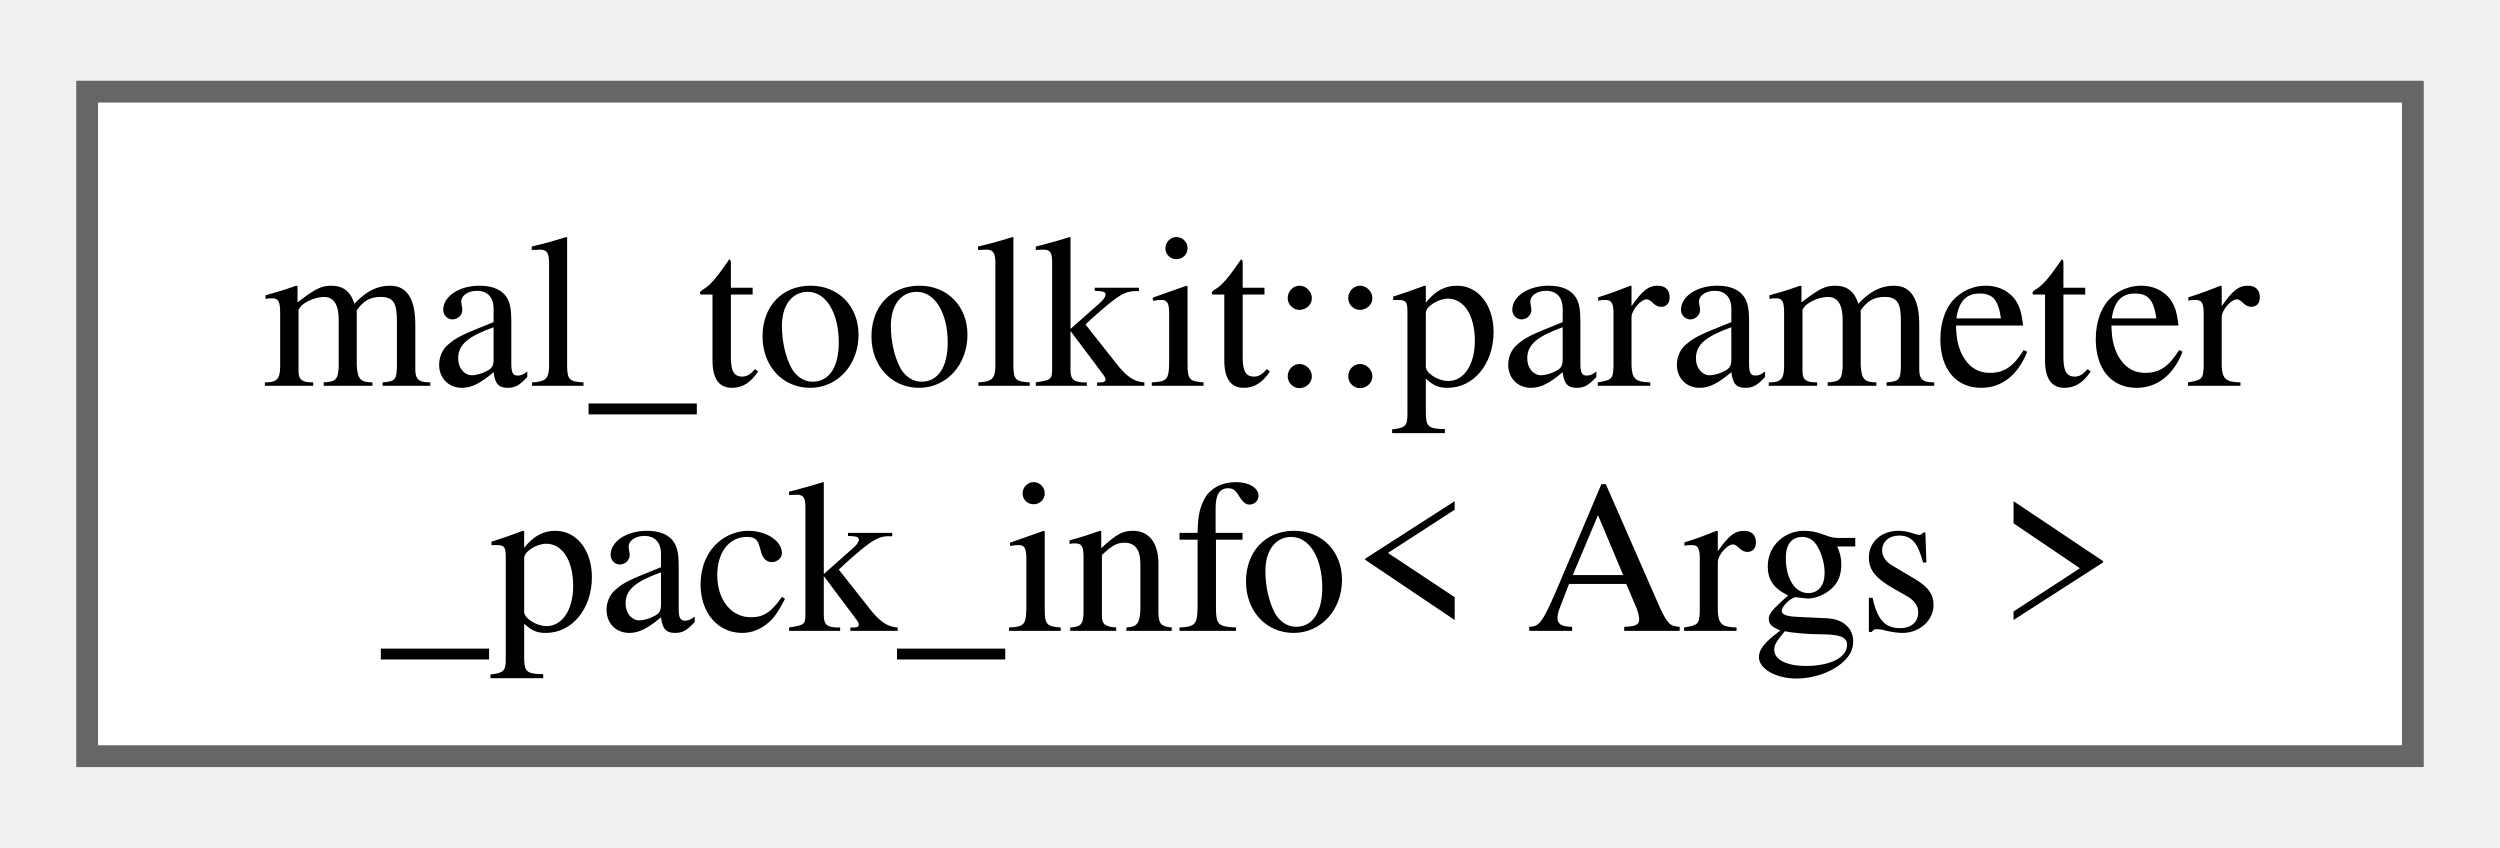
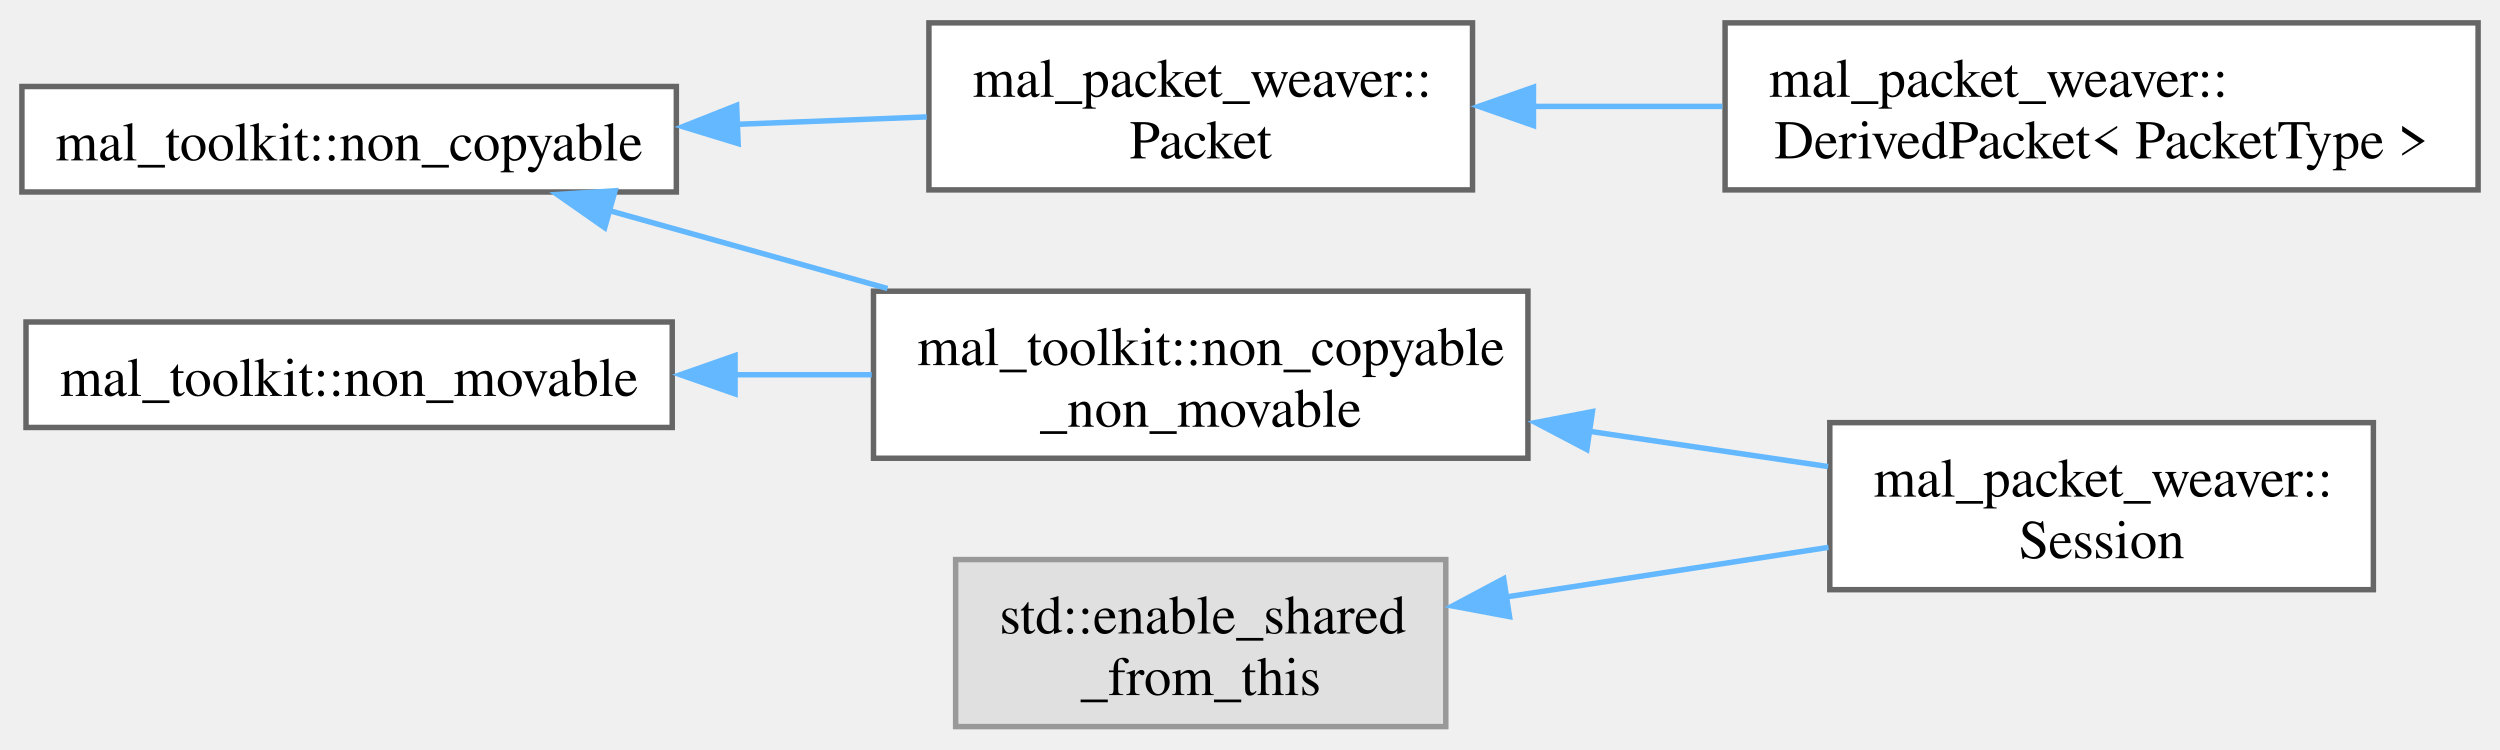
- <svg xmlns="http://www.w3.org/2000/svg" xmlns:xlink="http://www.w3.org/1999/xlink" width="115pt" height="39pt" viewBox="0.00 0.00 114.75 38.50">
-   <g id="graph0" class="graph" transform="scale(1 1) rotate(0) translate(4 34.5)">
+ <svg xmlns="http://www.w3.org/2000/svg" xmlns:xlink="http://www.w3.org/1999/xlink" width="457pt" height="137pt" viewBox="0.00 0.00 456.50 136.50">
+   <g id="graph0" class="graph" transform="scale(1 1) rotate(0) translate(4 132.5)">
    <g id="Node000000" class="node">
      <g id="a_Node000000">
-         <a xlink:href="d9/d42/structmal__toolkit_1_1parameter__pack__info.html" target="_top" xlink:title="Provides information about a parameter pack.">
-           <polygon fill="white" stroke="#666666" points="106.75,-30.5 0,-30.5 0,0 106.75,0 106.75,-30.5" />
-           <text text-anchor="start" x="8" y="-17" font-family="Times,serif" font-size="10.00">mal_toolkit::parameter</text>
-           <text text-anchor="middle" x="53.38" y="-5.75" font-family="Times,serif" font-size="10.00">_pack_info&lt; Args &gt;</text>
+         <a xlink:href="d1/dd3/classmal__toolkit_1_1non__copyable.html" target="_top" xlink:title="A class that can't be copied.">
+           <polygon fill="white" stroke="#666666" points="119.5,-116.88 0,-116.88 0,-97.62 119.5,-97.62 119.5,-116.88" />
+           <text text-anchor="middle" x="59.75" y="-103.38" font-family="Times,serif" font-size="10.00">mal_toolkit::non_copyable</text>
+         </a>
+       </g>
+     </g>
+     <g id="Node000001" class="node">
+       <g id="a_Node000001">
+         <a xlink:href="d2/d9d/classmal__packet__weaver_1_1_packet.html" target="_top" xlink:title="Base class for all packets.">
+           <polygon fill="white" stroke="#666666" points="264.88,-128.5 165.62,-128.5 165.62,-98 264.88,-98 264.88,-128.5" />
+           <text text-anchor="start" x="173.62" y="-115" font-family="Times,serif" font-size="10.00">mal_packet_weaver::</text>
+           <text text-anchor="middle" x="215.25" y="-103.75" font-family="Times,serif" font-size="10.00">Packet</text>
+         </a>
+       </g>
+     </g>
+     <g id="edge4_Node000000_Node000001" class="edge">
+       <g id="a_edge4_Node000000_Node000001">
+         <a xlink:title=" ">
+           <path fill="none" stroke="#63b8ff" d="M130.37,-109.97C142.13,-110.43 154.12,-110.9 165.22,-111.33" />
+           <polygon fill="#63b8ff" stroke="#63b8ff" points="130.79,-106.45 120.66,-109.55 130.51,-113.44 130.79,-106.45" />
+         </a>
+       </g>
+     </g>
+     <g id="Node000003" class="node">
+       <g id="a_Node000003">
+         <a xlink:href="d2/df3/classmal__toolkit_1_1non__copyable__non__movable.html" target="_top" xlink:title="A class that can't be copied neither moved.">
+           <polygon fill="white" stroke="#666666" points="275,-79.5 155.5,-79.5 155.5,-49 275,-49 275,-79.5" />
+           <text text-anchor="start" x="163.5" y="-66" font-family="Times,serif" font-size="10.00">mal_toolkit::non_copyable</text>
+           <text text-anchor="middle" x="215.25" y="-54.75" font-family="Times,serif" font-size="10.00">_non_movable</text>
+         </a>
+       </g>
+     </g>
+     <g id="edge6_Node000000_Node000003" class="edge">
+       <g id="a_edge6_Node000000_Node000003">
+         <a xlink:title=" ">
+           <path fill="none" stroke="#63b8ff" d="M106.96,-94.3C123.04,-89.8 141.26,-84.7 158.06,-79.99" />
+           <polygon fill="#63b8ff" stroke="#63b8ff" points="106.42,-91.1 97.74,-97.17 108.31,-97.84 106.42,-91.1" />
+         </a>
+       </g>
+     </g>
+     <g id="Node000002" class="node">
+       <g id="a_Node000002">
+         <a xlink:href="dd/d2b/classmal__packet__weaver_1_1_derived_packet.html" target="_top" xlink:title="A templated class representing a derived packet from the base Packet class.">
+           <polygon fill="white" stroke="#666666" points="448.5,-128.5 311,-128.5 311,-98 448.5,-98 448.5,-128.5" />
+           <text text-anchor="start" x="319" y="-115" font-family="Times,serif" font-size="10.00">mal_packet_weaver::</text>
+           <text text-anchor="middle" x="379.75" y="-103.75" font-family="Times,serif" font-size="10.00">DerivedPacket&lt; PacketType &gt;</text>
+         </a>
+       </g>
+     </g>
+     <g id="edge5_Node000001_Node000002" class="edge">
+       <g id="a_edge5_Node000001_Node000002">
+         <a xlink:title=" ">
+           <path fill="none" stroke="#63b8ff" d="M276,-113.25C287.23,-113.25 299.04,-113.25 310.5,-113.25" />
+           <polygon fill="#63b8ff" stroke="#63b8ff" points="276.01,-109.75 266.01,-113.25 276.01,-116.75 276.01,-109.75" />
+         </a>
+       </g>
+     </g>
+     <g id="Node000004" class="node">
+       <g id="a_Node000004">
+         <a xlink:href="d8/d39/classmal__packet__weaver_1_1_session.html" target="_top" xlink:title="Represents a network session for sending and receiving packets.">
+           <polygon fill="white" stroke="#666666" points="429.38,-55.5 330.12,-55.5 330.12,-25 429.38,-25 429.38,-55.5" />
+           <text text-anchor="start" x="338.12" y="-42" font-family="Times,serif" font-size="10.00">mal_packet_weaver::</text>
+           <text text-anchor="middle" x="379.75" y="-30.75" font-family="Times,serif" font-size="10.00">Session</text>
+         </a>
+       </g>
+     </g>
+     <g id="edge7_Node000003_Node000004" class="edge">
+       <g id="a_edge7_Node000003_Node000004">
+         <a xlink:title=" ">
+           <path fill="none" stroke="#63b8ff" d="M286,-53.95C300.75,-51.77 316.02,-49.51 329.81,-47.48" />
+           <polygon fill="#63b8ff" stroke="#63b8ff" points="285.76,-50.59 276.38,-55.52 286.78,-57.52 285.76,-50.59" />
+         </a>
+       </g>
+     </g>
+     <g id="Node000006" class="node">
+       <g id="a_Node000006">
+         <a xlink:href="db/d86/classmal__toolkit_1_1non__movable.html" target="_top" xlink:title="A class that can't be moved.">
+           <polygon fill="white" stroke="#666666" points="118.75,-73.88 0.75,-73.88 0.75,-54.62 118.75,-54.62 118.75,-73.88" />
+           <text text-anchor="middle" x="59.75" y="-60.38" font-family="Times,serif" font-size="10.00">mal_toolkit::non_movable</text>
+         </a>
+       </g>
+     </g>
+     <g id="edge8_Node000006_Node000003" class="edge">
+       <g id="a_edge8_Node000006_Node000003">
+         <a xlink:title=" ">
+           <path fill="none" stroke="#63b8ff" d="M130.12,-64.25C138.49,-64.25 146.98,-64.25 155.18,-64.25" />
+           <polygon fill="#63b8ff" stroke="#63b8ff" points="130.22,-60.75 120.22,-64.25 130.22,-67.75 130.22,-60.75" />
+         </a>
+       </g>
+     </g>
+     <g id="Node000005" class="node">
+       <g id="a_Node000005">
+         <a xlink:title=" ">
+           <polygon fill="#e0e0e0" stroke="#999999" points="260,-30.5 170.5,-30.5 170.5,0 260,0 260,-30.5" />
+           <text text-anchor="start" x="178.5" y="-17" font-family="Times,serif" font-size="10.00">std::enable_shared</text>
+           <text text-anchor="middle" x="215.25" y="-5.75" font-family="Times,serif" font-size="10.00">_from_this</text>
+         </a>
+       </g>
+     </g>
+     <g id="edge9_Node000005_Node000004" class="edge">
+       <g id="a_edge9_Node000005_Node000004">
+         <a xlink:title=" ">
+           <path fill="none" stroke="#63b8ff" d="M270.88,-23.65C289.97,-26.59 311.28,-29.87 329.88,-32.73" />
+           <polygon fill="#63b8ff" stroke="#63b8ff" points="271.64,-20.08 261.22,-22.02 270.58,-27 271.64,-20.08" />
        </a>
      </g>
    </g>
  </g>
</svg>
